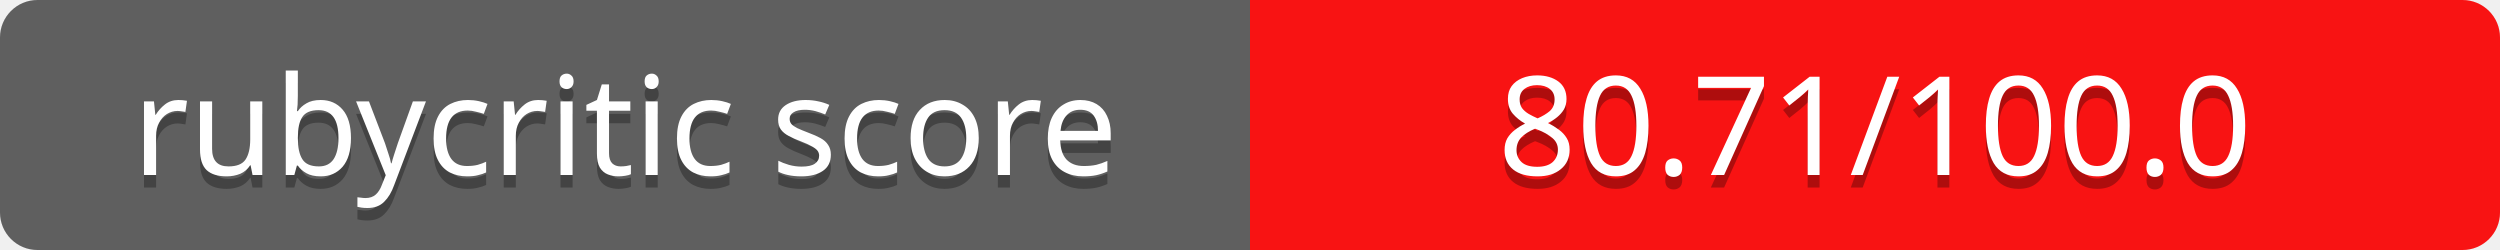
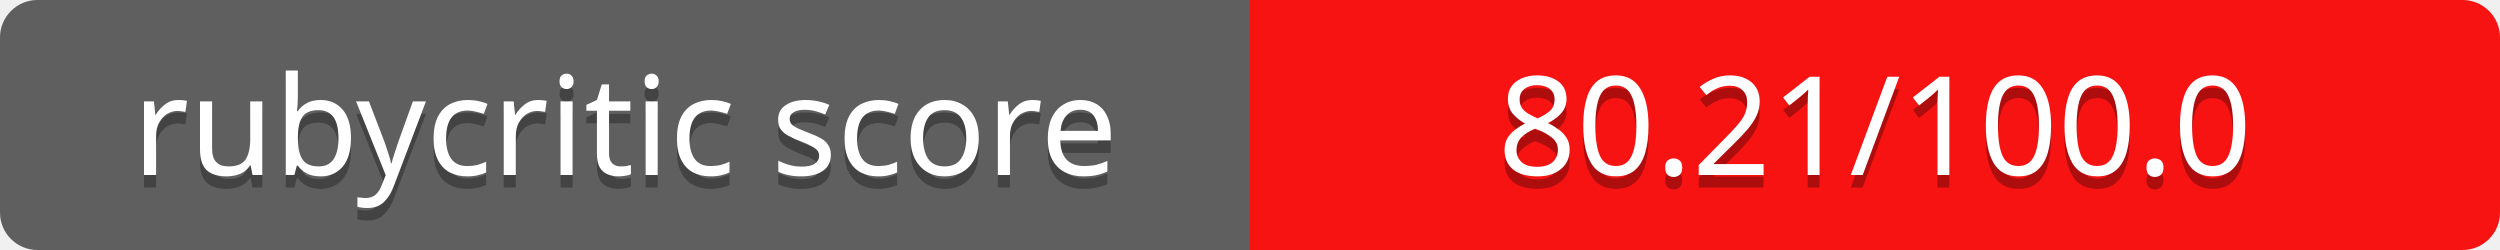
<svg xmlns="http://www.w3.org/2000/svg" contentScriptType="text/ecmascript" contentStyleType="text/css" preserveAspectRatio="xMidYMid meet" version="1.0" height="20" width="200">
  <linearGradient id="smooth" x2="0" y2="200">
    <stop offset="0" stop-color="#bbb" stop-opacity=".1" />
    <stop offset="1" stop-opacity=".1" />
  </linearGradient>
  <clipPath id="round">
    <rect height="20" width="200" rx="3" fill="#fff" />
  </clipPath>
  <g clip-path="url(#round)">
    <rect height="20" width="100" fill="#555" />
    <rect x="100" height="20" width="100" fill="#ff0000" />
    <rect height="20" width="200" fill="url(#smooth)" />
  </g>
  <g fill="#fff" text-anchor="middle" font-family="Verdana,sans-serif" font-size="11">
    <text x="50" y="15" fill="#010101" fill-opacity="0.3">
rubycritic score
</text>
    <text x="50" y="14">
rubycritic score
</text>
  </g>
  <g fill="#fff" text-anchor="middle" font-family="Verdana,sans-serif" font-size="11">
    <text x="150" y="15" fill="#010101" fill-opacity="0.3">
- 80.71/100.0
+ 80.21/100.0
</text>
    <text x="150" y="14">
- 80.71/100.0
+ 80.21/100.0
</text>
  </g>
</svg>
